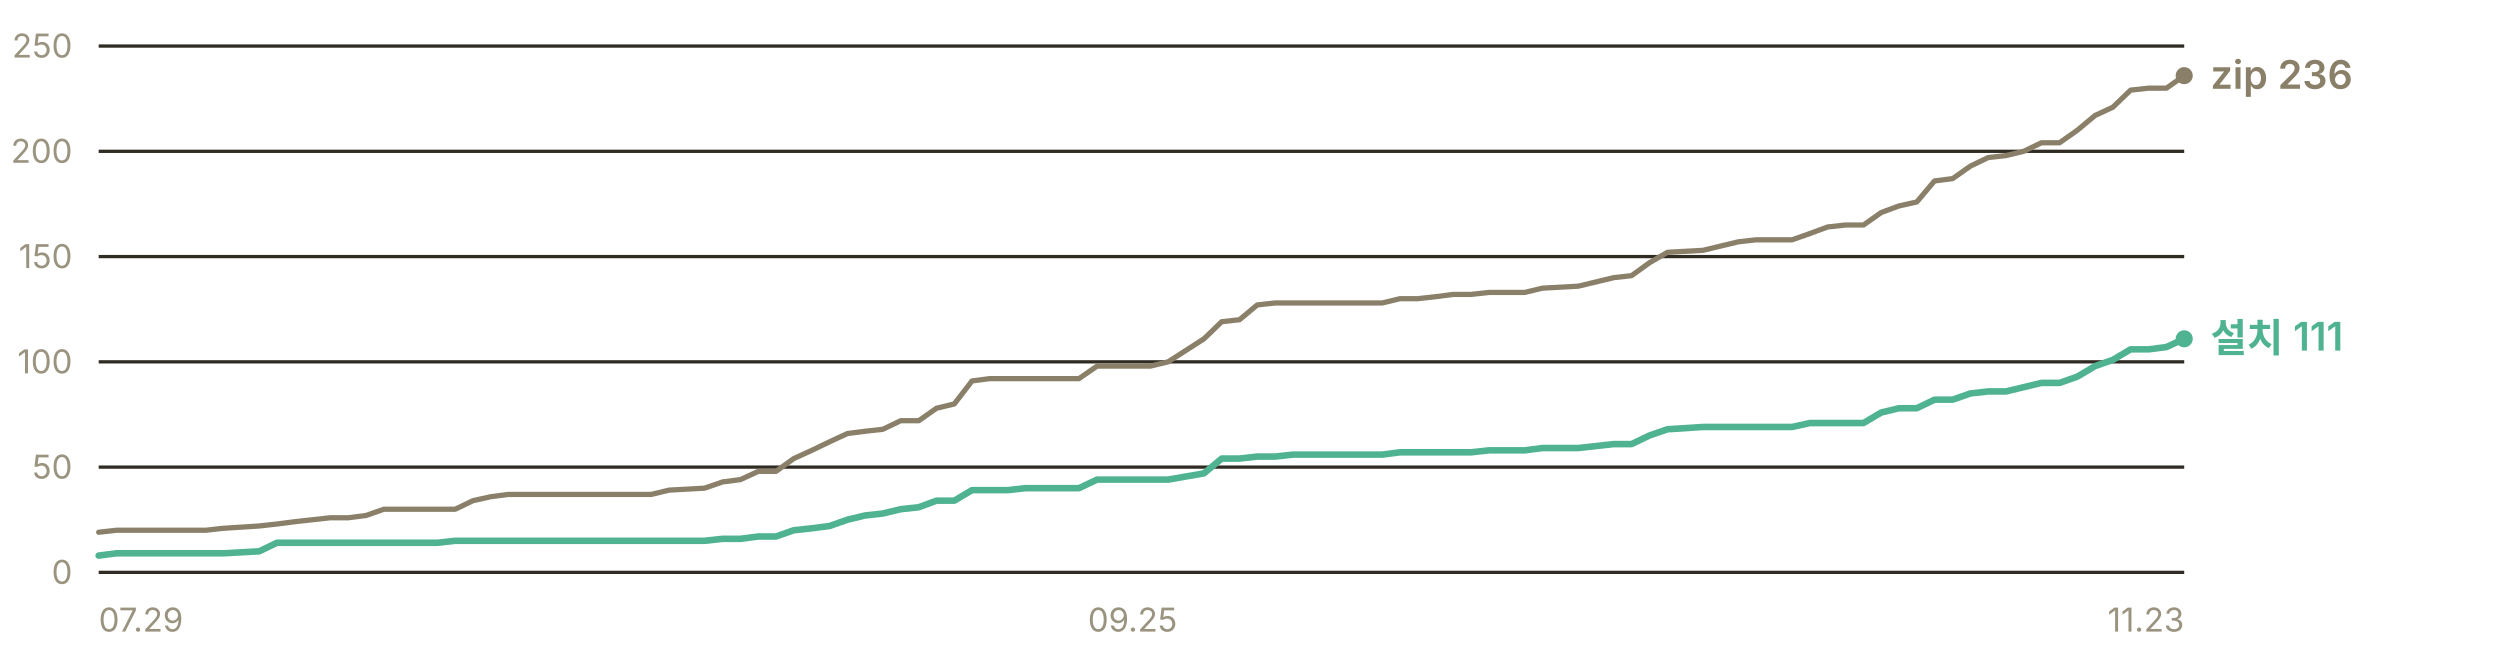
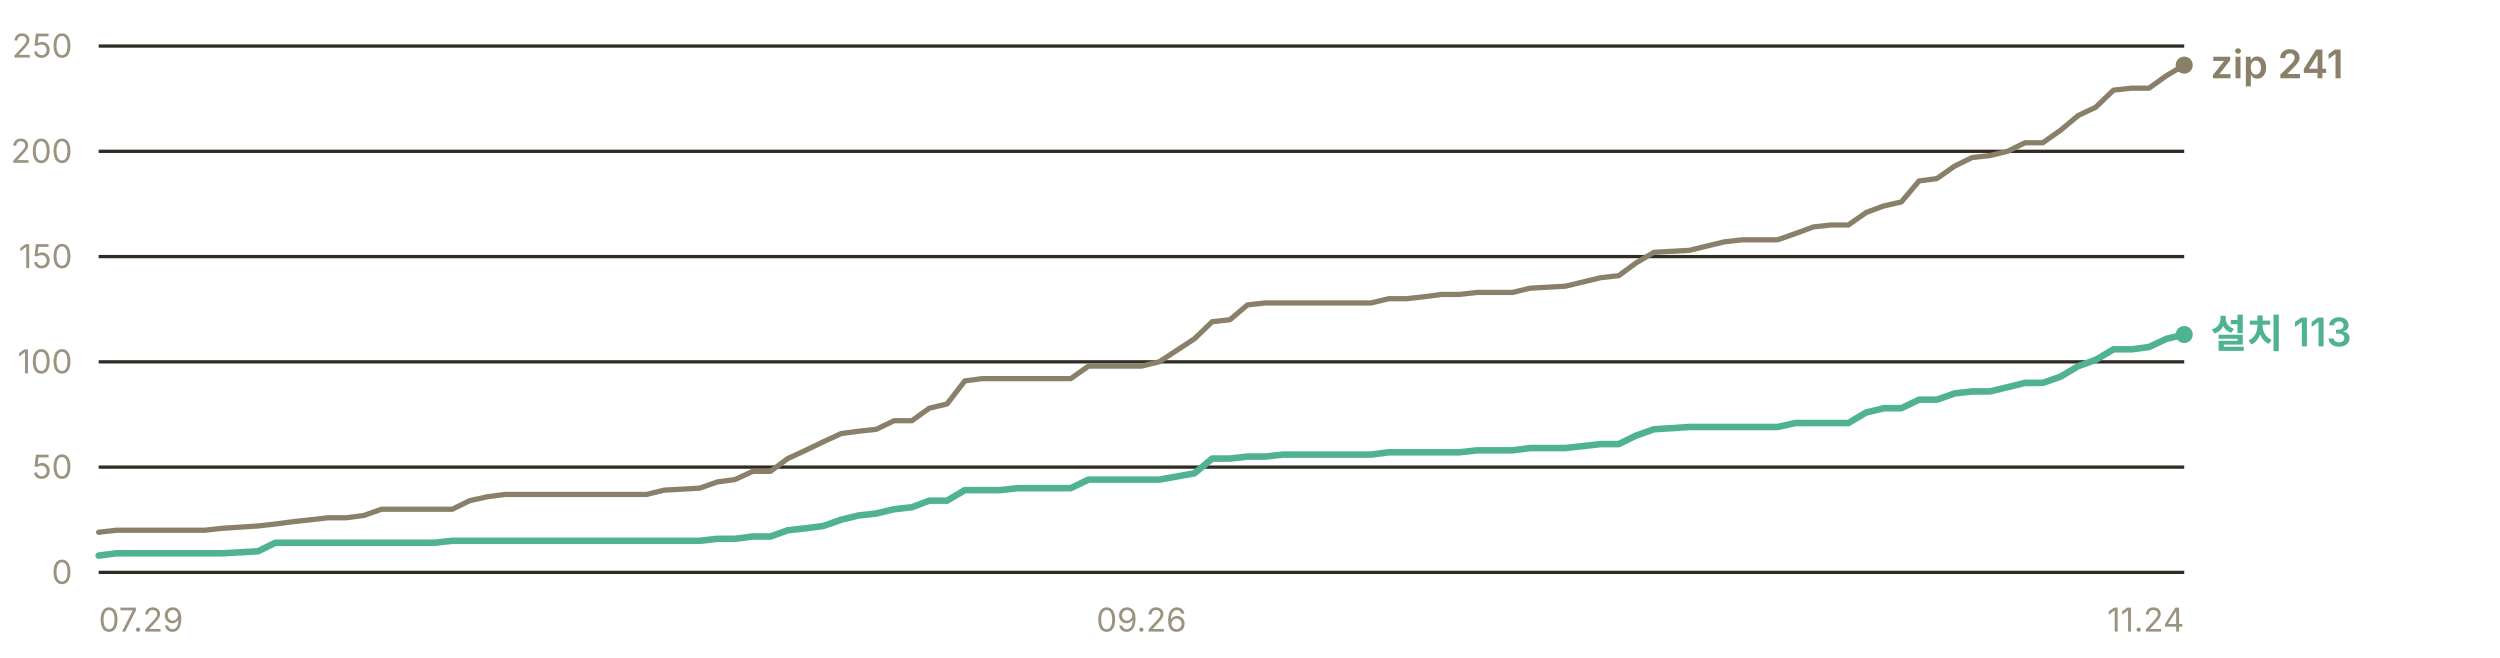
- <svg xmlns="http://www.w3.org/2000/svg" width="760" height="200" viewBox="0 0 760 200" role="img" aria-label="누적 다운로드 추이 — 설치 프로그램 111건, zip 236건">
+ <svg xmlns="http://www.w3.org/2000/svg" width="760" height="200" viewBox="0 0 760 200" role="img" aria-label="누적 다운로드 추이 — 설치 프로그램 113건, zip 241건">
  <g font-family="-apple-system, BlinkMacSystemFont, 'Segoe UI', 'Malgun Gothic', 'Apple SD Gothic Neo', sans-serif" font-size="11">
    <line x1="30" y1="174.0" x2="664" y2="174.0" stroke="#302c23" stroke-width="1" />
    <text x="22" y="177.5" fill="#9a937f" font-size="10" text-anchor="end">0</text>
    <line x1="30" y1="142.0" x2="664" y2="142.0" stroke="#302c23" stroke-width="1" />
    <text x="22" y="145.5" fill="#9a937f" font-size="10" text-anchor="end">50</text>
    <line x1="30" y1="110.0" x2="664" y2="110.0" stroke="#302c23" stroke-width="1" />
    <text x="22" y="113.5" fill="#9a937f" font-size="10" text-anchor="end">100</text>
    <line x1="30" y1="78.0" x2="664" y2="78.0" stroke="#302c23" stroke-width="1" />
    <text x="22" y="81.5" fill="#9a937f" font-size="10" text-anchor="end">150</text>
    <line x1="30" y1="46.0" x2="664" y2="46.0" stroke="#302c23" stroke-width="1" />
    <text x="22" y="49.5" fill="#9a937f" font-size="10" text-anchor="end">200</text>
    <line x1="30" y1="14.0" x2="664" y2="14.0" stroke="#302c23" stroke-width="1" />
    <text x="22" y="17.5" fill="#9a937f" font-size="10" text-anchor="end">250</text>
-     <polyline points="30.0,161.8 35.4,161.2 40.8,161.2 46.3,161.2 51.7,161.2 57.1,161.2 62.5,161.2 67.9,160.6 78.8,159.9 84.2,159.3 89.6,158.6 95.0,158.0 100.4,157.4 105.9,157.4 111.3,156.7 116.7,154.8 122.1,154.8 127.5,154.8 133.0,154.8 138.4,154.8 143.8,152.2 149.2,151.0 154.6,150.3 160.1,150.3 165.5,150.3 170.9,150.3 176.3,150.3 187.1,150.3 192.6,150.3 198.0,150.3 203.4,149.0 214.2,148.4 219.7,146.5 225.1,145.8 230.5,143.3 235.9,143.3 241.3,139.4 246.8,136.9 252.2,134.3 257.6,131.8 263.0,131.1 268.4,130.5 273.8,127.9 279.3,127.9 284.7,124.1 290.1,122.8 295.5,115.8 300.9,115.1 306.4,115.1 311.8,115.1 317.2,115.1 328.0,115.1 333.5,111.3 338.9,111.3 344.3,111.3 349.7,111.3 355.1,110.0 366.0,103.0 371.4,97.8 376.8,97.2 382.2,92.7 387.6,92.1 393.1,92.1 403.9,92.1 409.3,92.1 414.7,92.1 420.2,92.1 425.6,90.8 431.0,90.8 436.4,90.2 441.8,89.5 447.2,89.5 452.7,88.9 458.1,88.9 463.5,88.9 468.9,87.6 479.8,87.0 490.6,84.4 496.0,83.8 501.4,79.9 506.9,76.7 517.7,76.1 523.1,74.8 528.5,73.5 533.9,72.9 539.4,72.9 544.8,72.9 550.2,71.0 555.6,69.0 561.0,68.4 566.5,68.4 571.9,64.6 577.3,62.6 582.7,61.4 588.1,55.0 593.6,54.3 599.0,50.5 604.4,47.9 609.8,47.3 615.2,46.0 620.6,43.4 626.1,43.4 631.5,39.6 636.9,35.1 642.3,32.6 647.7,27.4 653.2,26.8 658.6,26.8 664.0,23.0" fill="none" stroke="#8a8069" stroke-width="1.6" stroke-linejoin="round" stroke-linecap="round" />
-     <polyline points="30.0,168.9 35.4,168.2 40.8,168.2 46.3,168.2 51.7,168.2 57.1,168.2 62.5,168.2 67.9,168.2 78.8,167.6 84.2,165.0 89.6,165.0 95.0,165.0 100.4,165.0 105.9,165.0 111.3,165.0 116.7,165.0 122.1,165.0 127.5,165.0 133.0,165.0 138.4,164.4 143.8,164.4 149.2,164.4 154.6,164.4 160.1,164.4 165.5,164.4 170.9,164.4 176.3,164.4 187.1,164.4 192.6,164.4 198.0,164.4 203.4,164.4 214.2,164.4 219.7,163.8 225.1,163.8 230.5,163.1 235.9,163.1 241.3,161.2 246.8,160.6 252.2,159.9 257.6,158.0 263.0,156.7 268.4,156.1 273.8,154.8 279.3,154.2 284.7,152.2 290.1,152.2 295.5,149.0 300.9,149.0 306.4,149.0 311.8,148.4 317.2,148.4 328.0,148.4 333.5,145.8 338.9,145.8 344.3,145.8 349.7,145.8 355.1,145.8 366.0,143.9 371.4,139.4 376.8,139.4 382.2,138.8 387.6,138.8 393.1,138.2 403.9,138.2 409.3,138.2 414.7,138.2 420.2,138.2 425.6,137.5 431.0,137.5 436.4,137.5 441.8,137.5 447.2,137.5 452.7,136.9 458.1,136.9 463.5,136.9 468.9,136.2 479.8,136.2 490.6,135.0 496.0,135.0 501.4,132.4 506.9,130.5 517.7,129.8 523.1,129.8 528.5,129.8 533.9,129.8 539.4,129.8 544.8,129.8 550.2,128.6 555.6,128.6 561.0,128.6 566.5,128.6 571.9,125.4 577.3,124.1 582.7,124.1 588.1,121.5 593.6,121.5 599.0,119.6 604.4,119.0 609.8,119.0 615.2,117.7 620.6,116.4 626.1,116.4 631.5,114.5 636.9,111.3 642.3,109.4 647.7,106.2 653.2,106.2 658.6,105.5 664.0,103.0" fill="none" stroke="#4fb391" stroke-width="2" stroke-linejoin="round" stroke-linecap="round" />
-     <circle cx="664.0" cy="23.0" r="2.6" fill="#8a8069" />
-     <text x="672.0" y="27.0" fill="#8a8069" font-size="12" font-weight="600">zip 236</text>
-     <circle cx="664.0" cy="103.0" r="2.6" fill="#4fb391" />
-     <text x="672.0" y="107.0" fill="#4fb391" font-size="12" font-weight="600">설치 111</text>
+     <polyline points="30.0,161.8 35.4,161.2 40.7,161.2 46.1,161.2 51.5,161.2 56.9,161.2 62.2,161.2 67.6,160.6 78.4,159.9 83.7,159.3 89.1,158.6 94.5,158.0 99.8,157.4 105.2,157.4 110.6,156.7 116.0,154.8 121.3,154.8 126.7,154.8 132.1,154.8 137.5,154.8 142.8,152.2 148.2,151.0 153.6,150.3 158.9,150.3 164.3,150.3 169.7,150.3 175.1,150.3 185.8,150.3 191.2,150.3 196.6,150.3 201.9,149.0 212.7,148.4 218.1,146.5 223.4,145.8 228.8,143.3 234.2,143.3 239.5,139.4 244.9,136.9 250.3,134.3 255.7,131.8 261.0,131.1 266.4,130.5 271.8,127.9 277.2,127.9 282.5,124.1 287.9,122.8 293.3,115.8 298.6,115.1 304.0,115.1 309.4,115.1 314.8,115.1 325.5,115.1 330.9,111.3 336.3,111.3 341.6,111.3 347.0,111.3 352.4,110.0 363.1,103.0 368.5,97.8 373.9,97.2 379.2,92.7 384.6,92.1 390.0,92.1 400.7,92.1 406.1,92.1 411.5,92.1 416.8,92.1 422.2,90.8 427.6,90.8 433.0,90.2 438.3,89.5 443.7,89.5 449.1,88.9 454.5,88.9 459.8,88.9 465.2,87.6 475.9,87.0 486.7,84.4 492.1,83.8 497.4,79.9 502.8,76.7 513.6,76.1 518.9,74.8 524.3,73.5 529.7,72.9 535.1,72.9 540.4,72.9 545.8,71.0 551.2,69.0 556.5,68.4 561.9,68.4 567.3,64.6 572.7,62.6 578.0,61.4 583.4,55.0 588.8,54.3 594.2,50.5 599.5,47.9 604.9,47.3 610.3,46.0 615.6,43.4 621.0,43.4 626.4,39.6 631.8,35.1 637.1,32.6 642.5,27.4 647.9,26.8 653.3,26.8 658.6,23.0 664.0,19.8" fill="none" stroke="#8a8069" stroke-width="1.6" stroke-linejoin="round" stroke-linecap="round" />
+     <polyline points="30.0,168.9 35.4,168.2 40.7,168.2 46.1,168.2 51.5,168.2 56.9,168.2 62.2,168.2 67.6,168.2 78.4,167.6 83.7,165.0 89.1,165.0 94.5,165.0 99.8,165.0 105.2,165.0 110.6,165.0 116.0,165.0 121.3,165.0 126.7,165.0 132.1,165.0 137.5,164.4 142.8,164.4 148.2,164.4 153.6,164.4 158.9,164.4 164.3,164.4 169.7,164.4 175.1,164.4 185.8,164.4 191.2,164.4 196.6,164.4 201.9,164.4 212.7,164.4 218.1,163.8 223.4,163.8 228.8,163.1 234.2,163.1 239.5,161.2 244.9,160.6 250.3,159.9 255.7,158.0 261.0,156.7 266.4,156.1 271.8,154.8 277.2,154.2 282.5,152.2 287.9,152.2 293.3,149.0 298.6,149.0 304.0,149.0 309.4,148.4 314.8,148.4 325.5,148.4 330.9,145.8 336.3,145.8 341.6,145.8 347.0,145.8 352.4,145.8 363.1,143.9 368.5,139.4 373.9,139.4 379.2,138.8 384.6,138.8 390.0,138.2 400.7,138.2 406.1,138.2 411.5,138.2 416.8,138.2 422.2,137.5 427.6,137.5 433.0,137.5 438.3,137.5 443.7,137.5 449.1,136.9 454.5,136.9 459.8,136.9 465.2,136.2 475.9,136.2 486.7,135.0 492.1,135.0 497.4,132.4 502.8,130.5 513.6,129.8 518.9,129.8 524.3,129.8 529.7,129.8 535.1,129.8 540.4,129.8 545.8,128.6 551.2,128.6 556.5,128.6 561.9,128.6 567.3,125.4 572.7,124.1 578.0,124.1 583.4,121.5 588.8,121.5 594.2,119.6 599.5,119.0 604.9,119.0 610.3,117.7 615.6,116.4 621.0,116.4 626.4,114.5 631.8,111.3 637.1,109.4 642.5,106.2 647.9,106.2 653.3,105.5 658.6,103.0 664.0,101.7" fill="none" stroke="#4fb391" stroke-width="2" stroke-linejoin="round" stroke-linecap="round" />
+     <circle cx="664.0" cy="19.8" r="2.6" fill="#8a8069" />
+     <text x="672.0" y="23.8" fill="#8a8069" font-size="12" font-weight="600">zip 241</text>
+     <circle cx="664.0" cy="101.7" r="2.6" fill="#4fb391" />
+     <text x="672.0" y="105.7" fill="#4fb391" font-size="12" font-weight="600">설치 113</text>
    <text x="30.0" y="192" fill="#9a937f" font-size="10" text-anchor="start">07.29</text>
-     <text x="344.3" y="192" fill="#9a937f" font-size="10" text-anchor="middle">09.25</text>
-     <text x="664.0" y="192" fill="#9a937f" font-size="10" text-anchor="end">11.23</text>
+     <text x="347.0" y="192" fill="#9a937f" font-size="10" text-anchor="middle">09.26</text>
+     <text x="664.0" y="192" fill="#9a937f" font-size="10" text-anchor="end">11.24</text>
  </g>
</svg>
